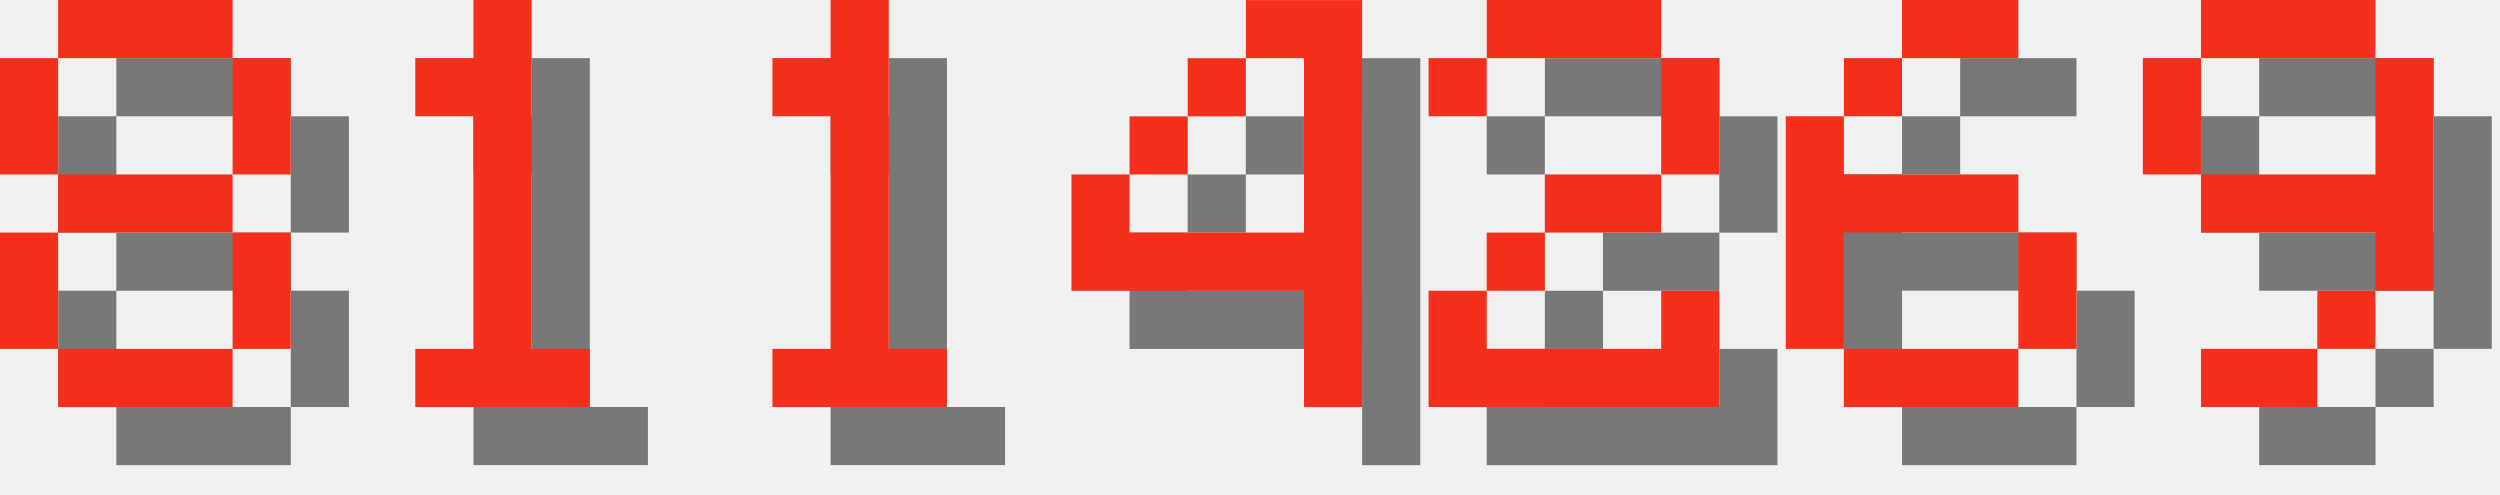
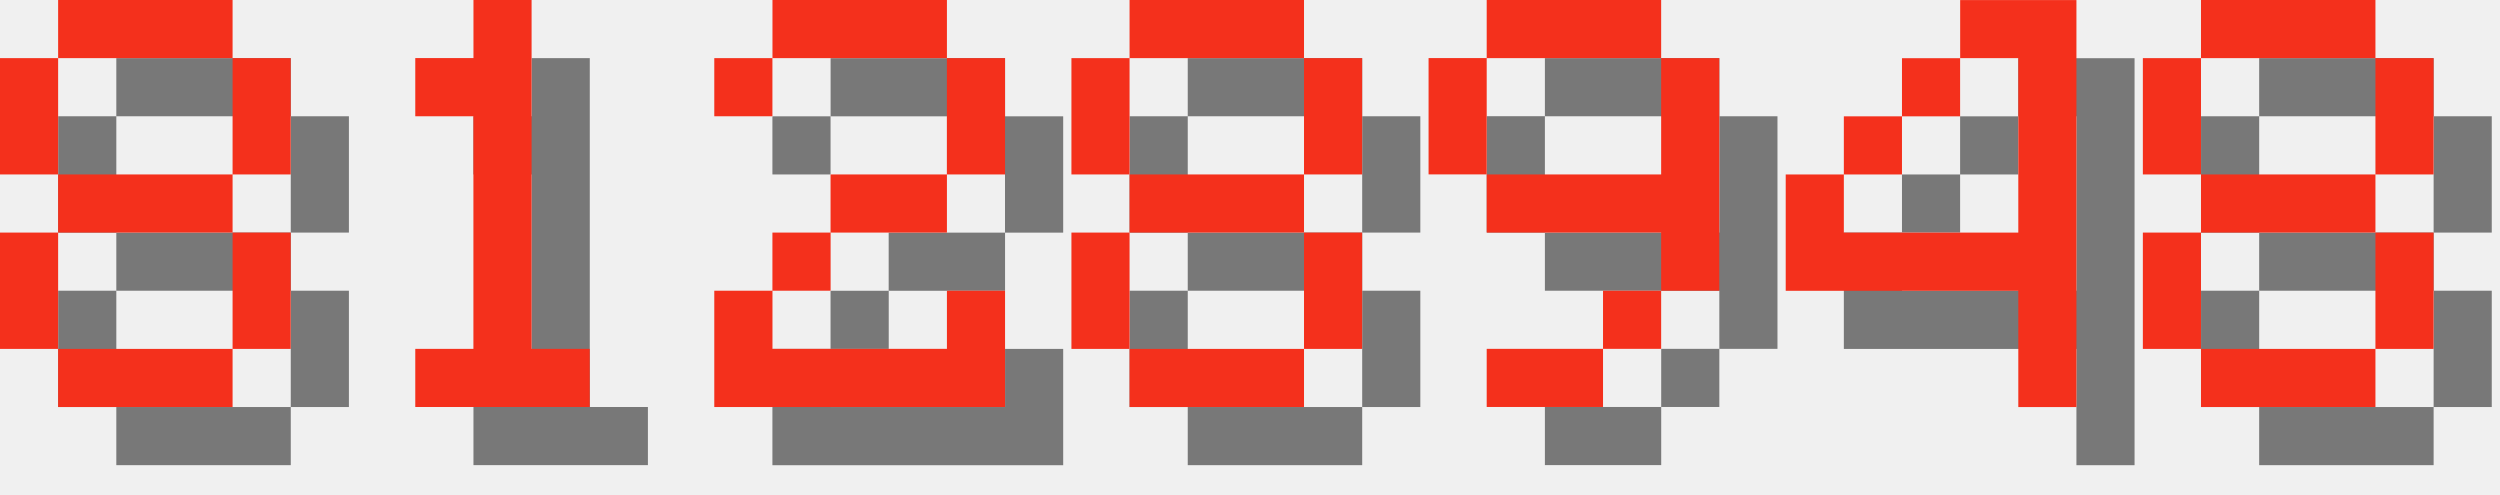
<svg xmlns="http://www.w3.org/2000/svg" version="1.1" width="182.0" height="36">
  <style>
        .text-foreground {
            fill: #F4301C;
        }
        .text-shadow {
            fill: #000000;
            fill-opacity: 0.5;
        }
    </style>
  <g class="digit" id="digit_8" transform="translate(0.0, 0), scale(4)">
    <path id="digit_8_shadow" class="text-shadow" d="m2.117 1.058v1.058h3.175v-1.058h-3.175zm3.175 1.058v2.117h1.058v-2.117h-1.058zm0 2.117h-3.175v1.058h3.175v-1.058zm0 1.058v2.117h1.058v-2.117h-1.058zm0 2.117h-3.175v1.058h3.175v-1.058zm-3.175 0v-2.117h-1.058v2.117h1.058zm0-3.175v-2.117h-1.058v2.117h1.058z" fill-opacity=".5" style="paint-order:stroke fill markers" />
    <path id="digit_8_fg" class="text-foreground" d="m1.058 0v1.058h3.175v-1.058h-3.175zm3.175 1.058v2.117h1.058v-2.117h-1.058zm0 2.117h-3.175v1.058h3.175v-1.058zm0 1.058v2.117h1.058v-2.117h-1.058zm0 2.117h-3.175v1.058h3.175v-1.058zm-3.175 0v-2.117h-1.058v2.117h1.058zm0-3.175v-2.117h-1.058v2.117h1.058z" fill="#fff" style="paint-order:stroke fill markers" />
  </g>
  <g class="digit" id="digit_1" transform="translate(26.0, 0), scale(4)">
    <path id="digit_1_shadow" class="text-shadow" d="m2.117 2.117v1.058h1.058v4.233h-1.058v1.058h3.175v-1.058h-1.058v-6.35h-1.058v1.058h-1.058z" fill-opacity=".5" style="paint-order:stroke fill markers" />
    <path id="digit_1_fg" class="text-foreground" d="m1.058 1.058v1.058h1.058v4.233h-1.058v1.058h3.175v-1.058h-1.058v-6.35h-1.058v1.058h-1.058z" fill="#fff" style="paint-order:stroke fill markers" />
  </g>
-   <g class="digit" id="digit_1" transform="translate(52.0, 0), scale(4)">
-     <path id="digit_1_shadow" class="text-shadow" d="m2.117 2.117v1.058h1.058v4.233h-1.058v1.058h3.175v-1.058h-1.058v-6.35h-1.058v1.058h-1.058z" fill-opacity=".5" style="paint-order:stroke fill markers" />
-     <path id="digit_1_fg" class="text-foreground" d="m1.058 1.058v1.058h1.058v4.233h-1.058v1.058h3.175v-1.058h-1.058v-6.35h-1.058v1.058h-1.058z" fill="#fff" style="paint-order:stroke fill markers" />
+   <g class="digit" id="digit_2" transform="translate(52.0, 0), scale(4)">
+     <path id="digit_2_shadow" class="text-shadow" d="m1.058 2.117v1.058h1.058v-1.058h3.175v2.117h-2.117v1.058h-1.058v1.058h-1.058v2.117h5.292v-2.117h-1.058v1.058h-3.175v-1.058h1.058v-1.058h2.117v-1.058h1.058v-2.117h-1.058v-1.058h-3.175v1.058h-1.058z" fill-opacity=".5" style="paint-order:stroke fill markers" />
+     <path id="digit_2_fg" class="text-foreground" d="m0 1.058v1.058h1.058v-1.058h3.175v2.117h-2.117v1.058h-1.058v1.058h-1.058v2.117h5.292v-2.117h-1.058v1.058h-3.175v-1.058h1.058v-1.058h2.117v-1.058h1.058v-2.117h-1.058v-1.058h-3.175v1.058h-1.058z" fill="#fff" style="paint-order:stroke fill markers" />
  </g>
-   <g class="digit" id="digit_4" transform="translate(78.0, 0), scale(4)">
+   <g class="digit" id="digit_8" transform="translate(78.0, 0), scale(4)">
+     <path id="digit_8_shadow" class="text-shadow" d="m2.117 1.058v1.058h3.175v-1.058h-3.175zm3.175 1.058v2.117h1.058v-2.117h-1.058zm0 2.117h-3.175v1.058h3.175v-1.058zm0 1.058v2.117h1.058v-2.117h-1.058zm0 2.117h-3.175v1.058h3.175v-1.058zm-3.175 0v-2.117h-1.058v2.117h1.058zm0-3.175v-2.117h-1.058v2.117h1.058z" fill-opacity=".5" style="paint-order:stroke fill markers" />
+     <path id="digit_8_fg" class="text-foreground" d="m1.058 0v1.058h3.175v-1.058h-3.175zm3.175 1.058v2.117h1.058v-2.117h-1.058zm0 2.117h-3.175v1.058h3.175v-1.058zm0 1.058v2.117h1.058v-2.117h-1.058zm0 2.117h-3.175v1.058h3.175v-1.058zm-3.175 0v-2.117h-1.058v2.117h1.058zm0-3.175v-2.117h-1.058v2.117h1.058z" fill="#fff" style="paint-order:stroke fill markers" />
+   </g>
+   <g class="digit" id="digit_9" transform="translate(104.0, 0), scale(4)">
+     <path id="digit_9_shadow" class="text-shadow" d="m2.117 1.058v1.058h3.175v-1.058h-3.175zm3.175 1.058v2.117h-3.175v1.058h3.175v1.058h1.058v-4.233h-1.058zm0 4.233h-1.058v1.058h1.058v-1.058zm-1.058 1.058h-2.117v1.058h2.117v-1.058zm-2.117-3.175v-2.117h-1.058v2.117h1.058z" fill-opacity=".5" style="paint-order:stroke fill markers" />
+     <path id="digit_9_fg" class="text-foreground" d="m1.058 0v1.058h3.175v-1.058h-3.175zm3.175 1.058v2.117h-3.175v1.058h3.175v1.058h1.058v-4.233h-1.058zm0 4.233h-1.058v1.058h1.058v-1.058zm-1.058 1.058h-2.117v1.058h2.117v-1.058zm-2.117-3.175v-2.117h-1.058v2.117h1.058z" fill="#fff" style="paint-order:stroke fill markers" />
+   </g>
+   <g class="digit" id="digit_4" transform="translate(130.0, 0), scale(4)">
    <path id="digit_4_shadow" class="text-shadow" d="m4.233 1.058v1.058h1.058v3.175h-3.175v-1.058h-1.058v2.117h4.233v2.117h1.058v-7.408h-2.117zm-2.117 3.175h1.058v-1.058h-1.058v1.058zm1.058-1.058h1.058v-1.058h-1.058v1.058z" fill-opacity=".5" style="paint-order:stroke fill markers" />
    <path id="digit_4_fg" class="text-foreground" d="m3.175 0v1.058h1.058v3.175h-3.175v-1.058h-1.058v2.117h4.233v2.117h1.058v-7.408h-2.117zm-2.117 3.175h1.058v-1.058h-1.058v1.058zm1.058-1.058h1.058v-1.058h-1.058v1.058z" fill="#fff" style="paint-order:stroke fill markers" />
  </g>
-   <g class="digit" id="digit_2" transform="translate(104.0, 0), scale(4)">
-     <path id="digit_2_shadow" class="text-shadow" d="m1.058 2.117v1.058h1.058v-1.058h3.175v2.117h-2.117v1.058h-1.058v1.058h-1.058v2.117h5.292v-2.117h-1.058v1.058h-3.175v-1.058h1.058v-1.058h2.117v-1.058h1.058v-2.117h-1.058v-1.058h-3.175v1.058h-1.058z" fill-opacity=".5" style="paint-order:stroke fill markers" />
-     <path id="digit_2_fg" class="text-foreground" d="m0 1.058v1.058h1.058v-1.058h3.175v2.117h-2.117v1.058h-1.058v1.058h-1.058v2.117h5.292v-2.117h-1.058v1.058h-3.175v-1.058h1.058v-1.058h2.117v-1.058h1.058v-2.117h-1.058v-1.058h-3.175v1.058h-1.058z" fill="#fff" style="paint-order:stroke fill markers" />
-   </g>
-   <g class="digit" id="digit_6" transform="translate(130.0, 0), scale(4)">
-     <path id="digit_6_shadow" class="text-shadow" d="m3.175 1.058v1.058h2.117v-1.058h-2.117zm0 1.058h-1.058v1.058h1.058v-1.058zm-1.058 1.058h-1.058v4.233h1.058v-2.117h3.175v-1.058h-3.175v-1.058zm3.175 2.117v2.117h1.058v-2.117h-1.058zm0 2.117h-3.175v1.058h3.175v-1.058z" fill-opacity=".5" style="paint-order:stroke fill markers" />
-     <path id="digit_6_fg" class="text-foreground" d="m2.117 0v1.058h2.117v-1.058h-2.117zm0 1.058h-1.058v1.058h1.058v-1.058zm-1.058 1.058h-1.058v4.233h1.058v-2.117h3.175v-1.058h-3.175v-1.058zm3.175 2.117v2.117h1.058v-2.117h-1.058zm0 2.117h-3.175v1.058h3.175v-1.058z" fill="#fff" style="paint-order:stroke fill markers" />
-   </g>
-   <g class="digit" id="digit_9" transform="translate(156.0, 0), scale(4)">
-     <path id="digit_9_shadow" class="text-shadow" d="m2.117 1.058v1.058h3.175v-1.058h-3.175zm3.175 1.058v2.117h-3.175v1.058h3.175v1.058h1.058v-4.233h-1.058zm0 4.233h-1.058v1.058h1.058v-1.058zm-1.058 1.058h-2.117v1.058h2.117v-1.058zm-2.117-3.175v-2.117h-1.058v2.117h1.058z" fill-opacity=".5" style="paint-order:stroke fill markers" />
-     <path id="digit_9_fg" class="text-foreground" d="m1.058 0v1.058h3.175v-1.058h-3.175zm3.175 1.058v2.117h-3.175v1.058h3.175v1.058h1.058v-4.233h-1.058zm0 4.233h-1.058v1.058h1.058v-1.058zm-1.058 1.058h-2.117v1.058h2.117v-1.058zm-2.117-3.175v-2.117h-1.058v2.117h1.058z" fill="#fff" style="paint-order:stroke fill markers" />
+   <g class="digit" id="digit_8" transform="translate(156.0, 0), scale(4)">
+     <path id="digit_8_shadow" class="text-shadow" d="m2.117 1.058v1.058h3.175v-1.058h-3.175zm3.175 1.058v2.117h1.058v-2.117h-1.058zm0 2.117h-3.175v1.058h3.175v-1.058zm0 1.058v2.117h1.058v-2.117h-1.058zm0 2.117h-3.175v1.058h3.175v-1.058zm-3.175 0v-2.117h-1.058v2.117h1.058zm0-3.175v-2.117h-1.058v2.117h1.058z" fill-opacity=".5" style="paint-order:stroke fill markers" />
+     <path id="digit_8_fg" class="text-foreground" d="m1.058 0v1.058h3.175v-1.058h-3.175zm3.175 1.058v2.117h1.058v-2.117h-1.058zm0 2.117h-3.175v1.058h3.175v-1.058zm0 1.058v2.117h1.058v-2.117h-1.058zm0 2.117h-3.175v1.058h3.175v-1.058zm-3.175 0v-2.117h-1.058v2.117h1.058zm0-3.175v-2.117h-1.058v2.117h1.058z" fill="#fff" style="paint-order:stroke fill markers" />
  </g>
</svg>
